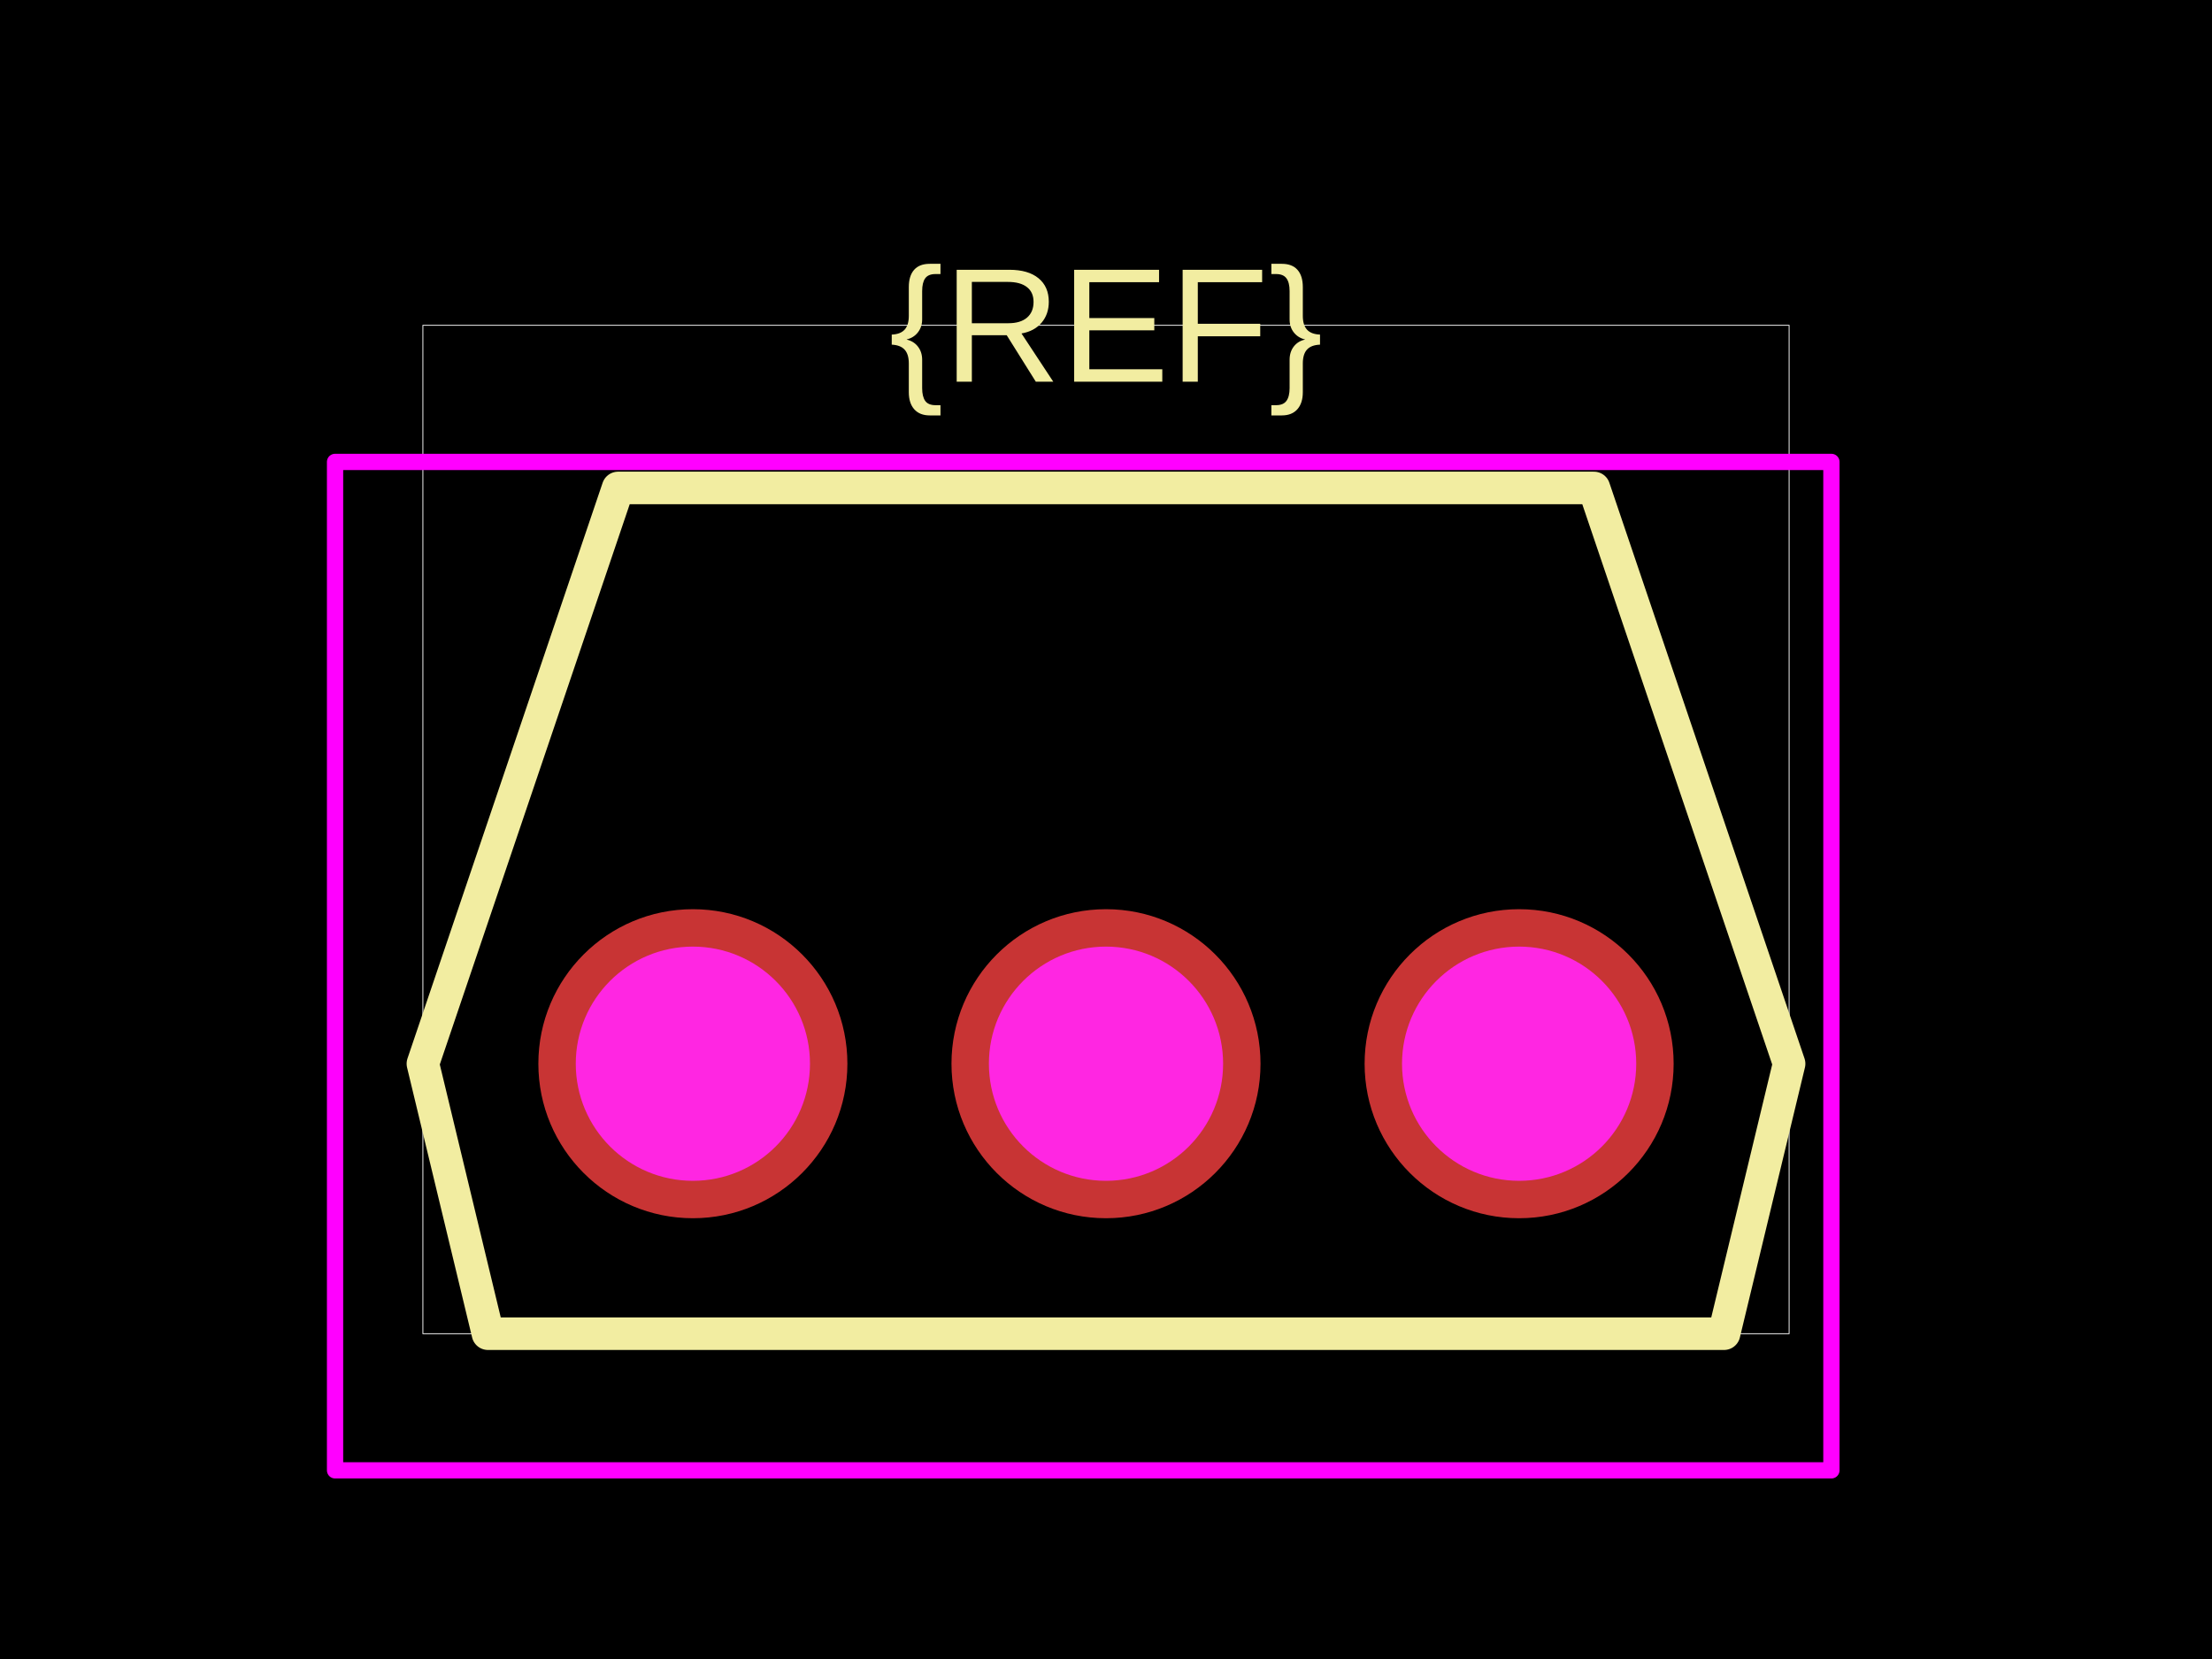
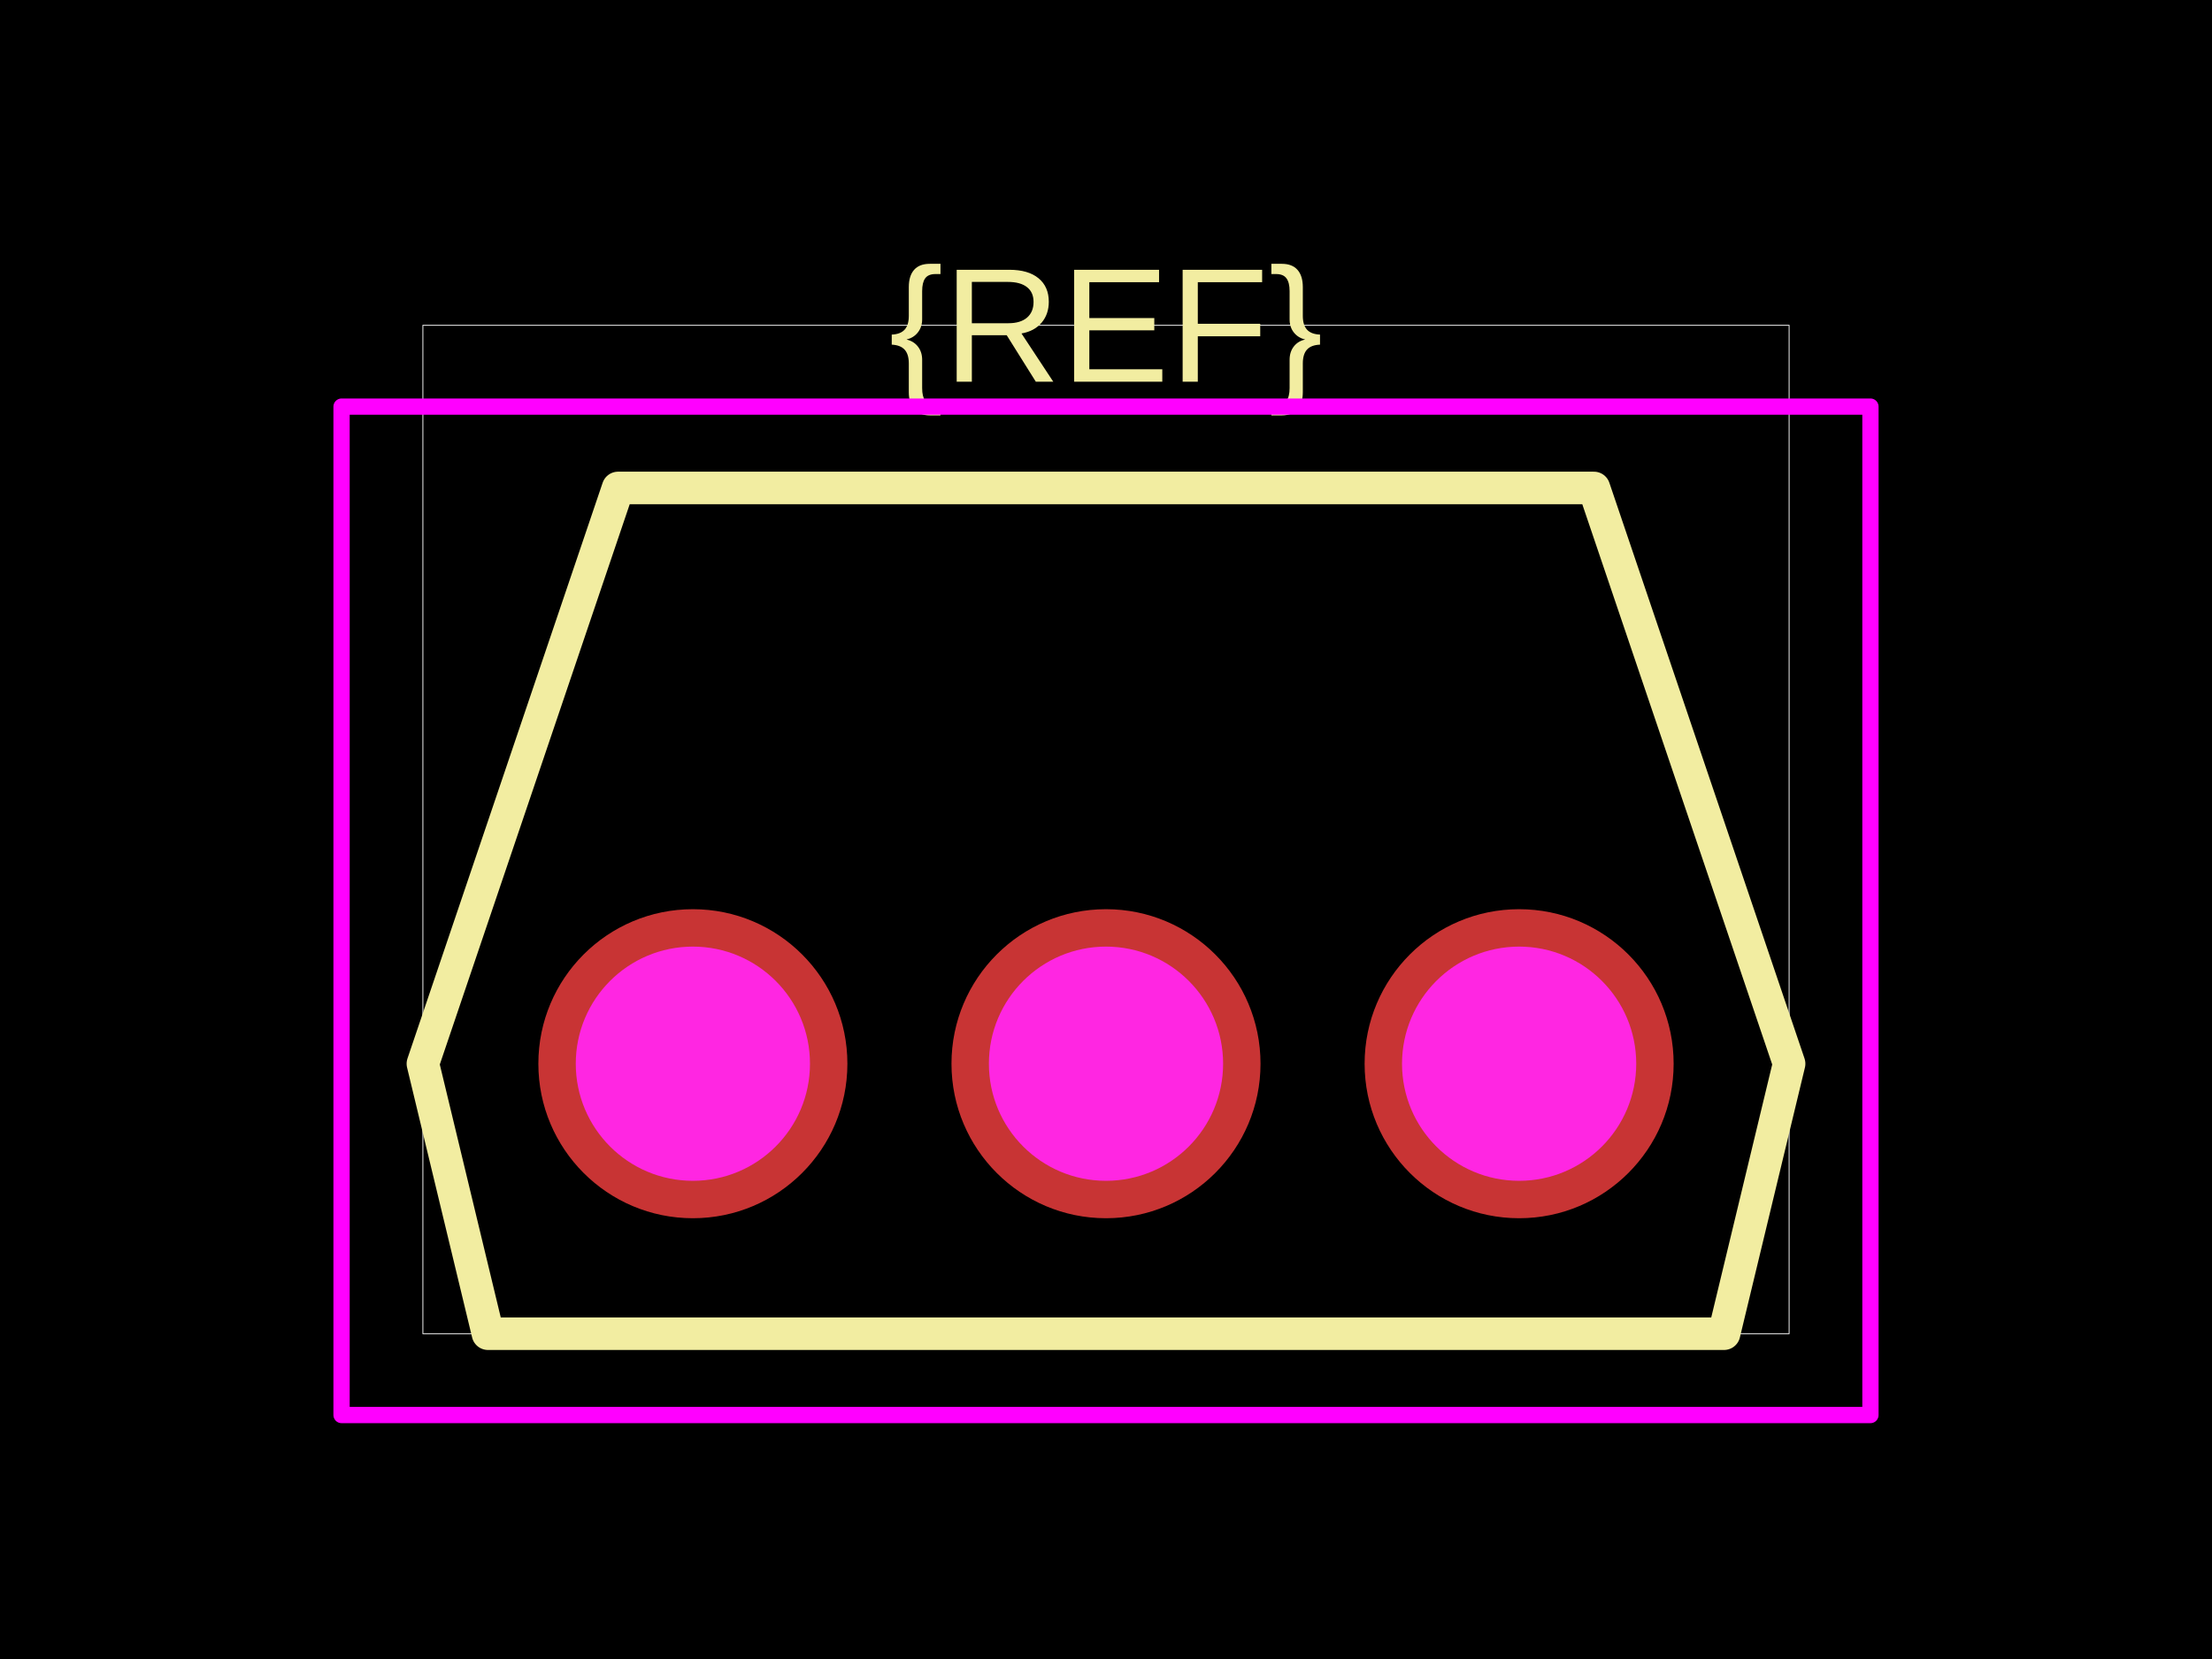
<svg xmlns="http://www.w3.org/2000/svg" width="800" height="600">
  <style />
  <rect class="boundary" x="0" y="0" fill="#000" width="800" height="600" data-type="pcb_background" data-pcb-layer="global" />
  <rect class="pcb-boundary" fill="none" stroke="#fff" stroke-width="0.3" x="152.941" y="117.647" width="494.118" height="364.706" data-type="pcb_boundary" data-pcb-layer="global" />
  <path class="pcb-silkscreen pcb-silkscreen-top" d="M 152.941 384.706 L 176.471 482.353 L 623.529 482.353 L 647.059 384.706 L 576.471 176.471 L 223.529 176.471 L 152.941 384.706 Z" fill="none" stroke="#f2eda1" stroke-width="11.765" stroke-linecap="round" stroke-linejoin="round" data-pcb-component-id="" data-pcb-silkscreen-path-id="" data-type="pcb_silkscreen_path" data-pcb-layer="top" />
  <text x="0" y="0" dx="0" dy="0" fill="#f2eda1" font-family="Arial, sans-serif" font-size="58.824" text-anchor="middle" dominant-baseline="central" transform="matrix(1,0,0,1,400,117.6471)" class="pcb-silkscreen-text pcb-silkscreen-top" data-pcb-silkscreen-text-id="silkscreen_text_1" stroke="none" data-type="pcb_silkscreen_text" data-pcb-layer="top">{REF}</text>
-   <rect x="121.176" y="167.059" width="541.176" height="364.706" class="pcb-courtyard-rect pcb-courtyard-top" data-pcb-courtyard-rect-id="" data-type="pcb_courtyard_rect" data-pcb-layer="top" stroke-linejoin="round" fill="none" stroke="#FF00FF" stroke-width="5.882" />
+   <rect x="123.529" y="147.059" width="552.941" height="364.706" class="pcb-courtyard-rect pcb-courtyard-top" data-pcb-courtyard-rect-id="" data-type="pcb_courtyard_rect" data-pcb-layer="top" stroke-linejoin="round" fill="none" stroke="#FF00FF" stroke-width="5.882" />
  <g data-type="pcb_plated_hole" data-pcb-layer="through">
    <circle class="pcb-hole-outer" fill="rgb(200, 52, 52)" cx="250.588" cy="384.706" r="55.882" data-type="pcb_plated_hole" data-pcb-layer="top" />
    <circle class="pcb-hole-inner" fill="#FF26E2" cx="250.588" cy="384.706" r="42.353" data-type="pcb_plated_hole_drill" data-pcb-layer="drill" />
  </g>
  <g data-type="pcb_plated_hole" data-pcb-layer="through">
    <circle class="pcb-hole-outer" fill="rgb(200, 52, 52)" cx="400" cy="384.706" r="55.882" data-type="pcb_plated_hole" data-pcb-layer="top" />
    <circle class="pcb-hole-inner" fill="#FF26E2" cx="400" cy="384.706" r="42.353" data-type="pcb_plated_hole_drill" data-pcb-layer="drill" />
  </g>
  <g data-type="pcb_plated_hole" data-pcb-layer="through">
    <circle class="pcb-hole-outer" fill="rgb(200, 52, 52)" cx="549.412" cy="384.706" r="55.882" data-type="pcb_plated_hole" data-pcb-layer="top" />
    <circle class="pcb-hole-inner" fill="#FF26E2" cx="549.412" cy="384.706" r="42.353" data-type="pcb_plated_hole_drill" data-pcb-layer="drill" />
  </g>
</svg>
